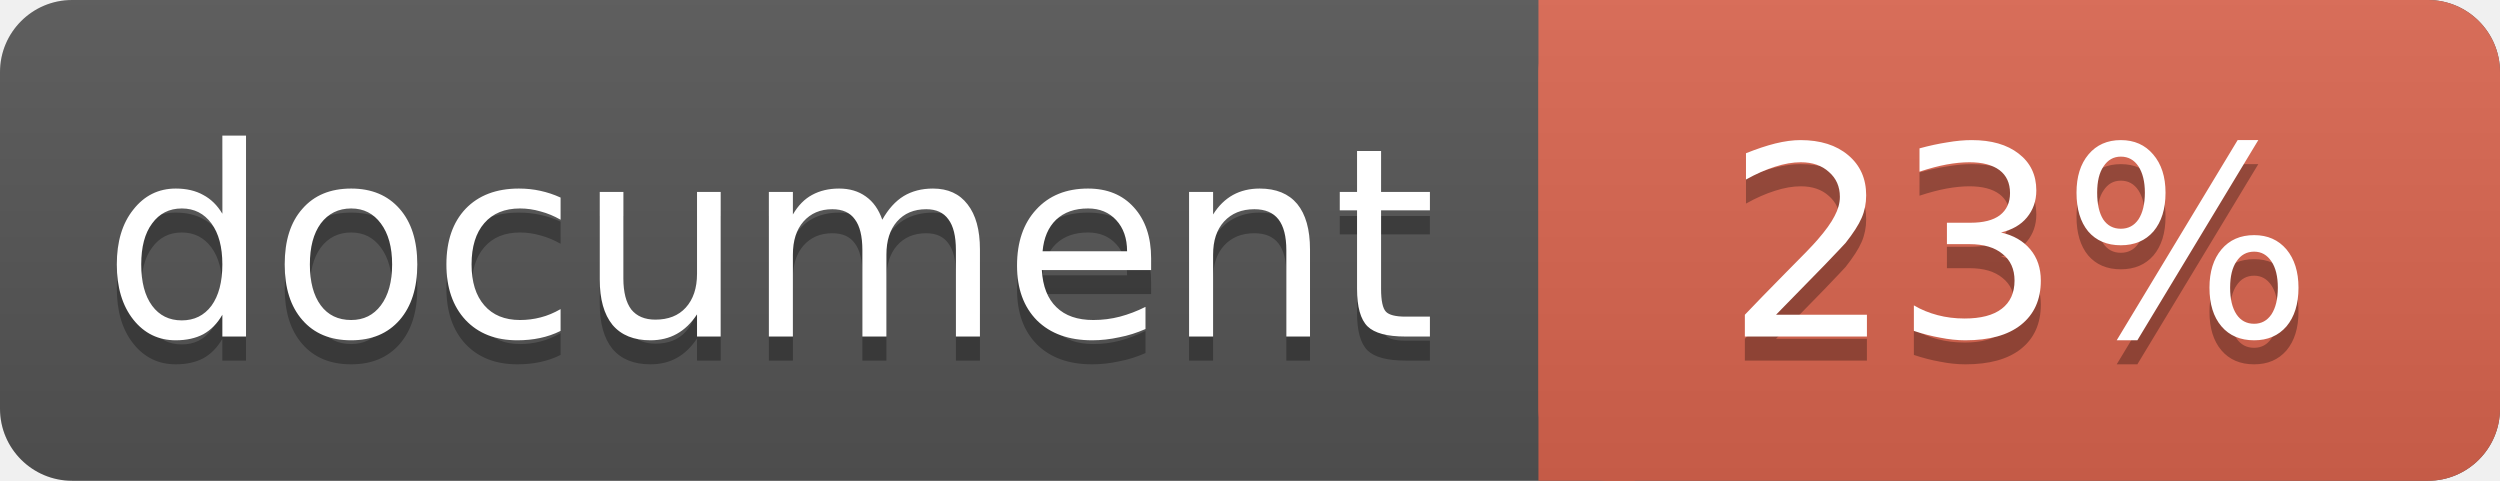
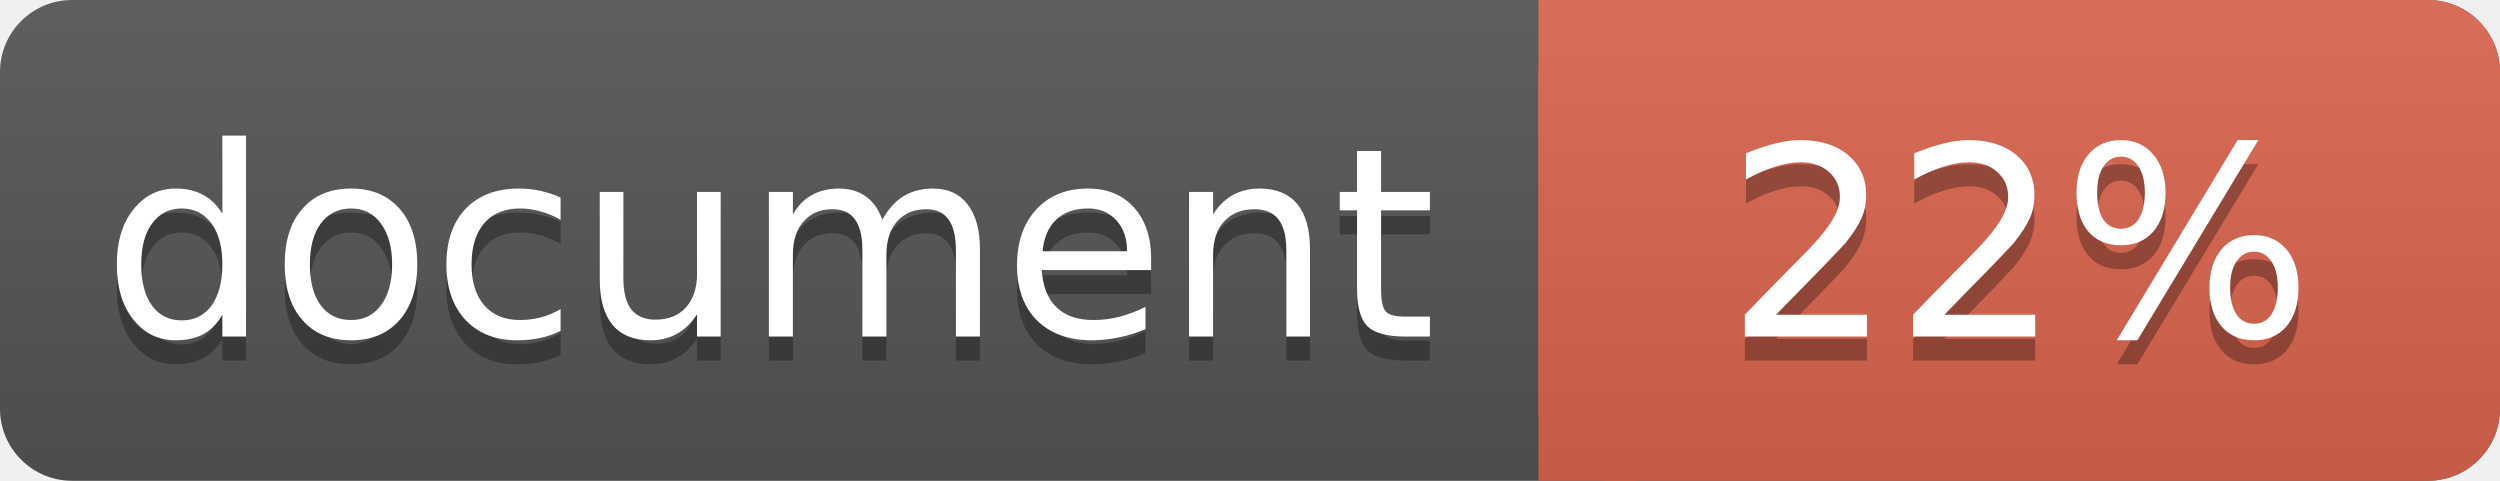
<svg xmlns="http://www.w3.org/2000/svg" width="104" height="20">
  <linearGradient id="a" x2="0" y2="100%">
    <stop offset="0" stop-color="#bbb" stop-opacity=".1" />
    <stop offset="1" stop-opacity=".1" />
  </linearGradient>
  <rect rx="3" width="104" height="20" fill="#555" />
  <rect rx="3" x="64" width="40" height="20" fill="#db654f" />
  <path fill="#db654f" d="M64 0h4v20h-4z" />
  <rect rx="3" width="104" height="20" fill="url(#a)" />
  <g fill="#fff" text-anchor="middle" font-family="DejaVu Sans,Verdana,Geneva,sans-serif" font-size="11">
    <text x="32" y="15" fill="#010101" fill-opacity=".3">document</text>
    <text x="32" y="14">document</text>
-     <text x="84" y="15" fill="#010101" fill-opacity=".3">23%</text>
-     <text x="84" y="14">23%</text>
+     <text x="84" y="15" fill="#010101" fill-opacity=".3">22%</text>
+     <text x="84" y="14">22%</text>
  </g>
</svg>
